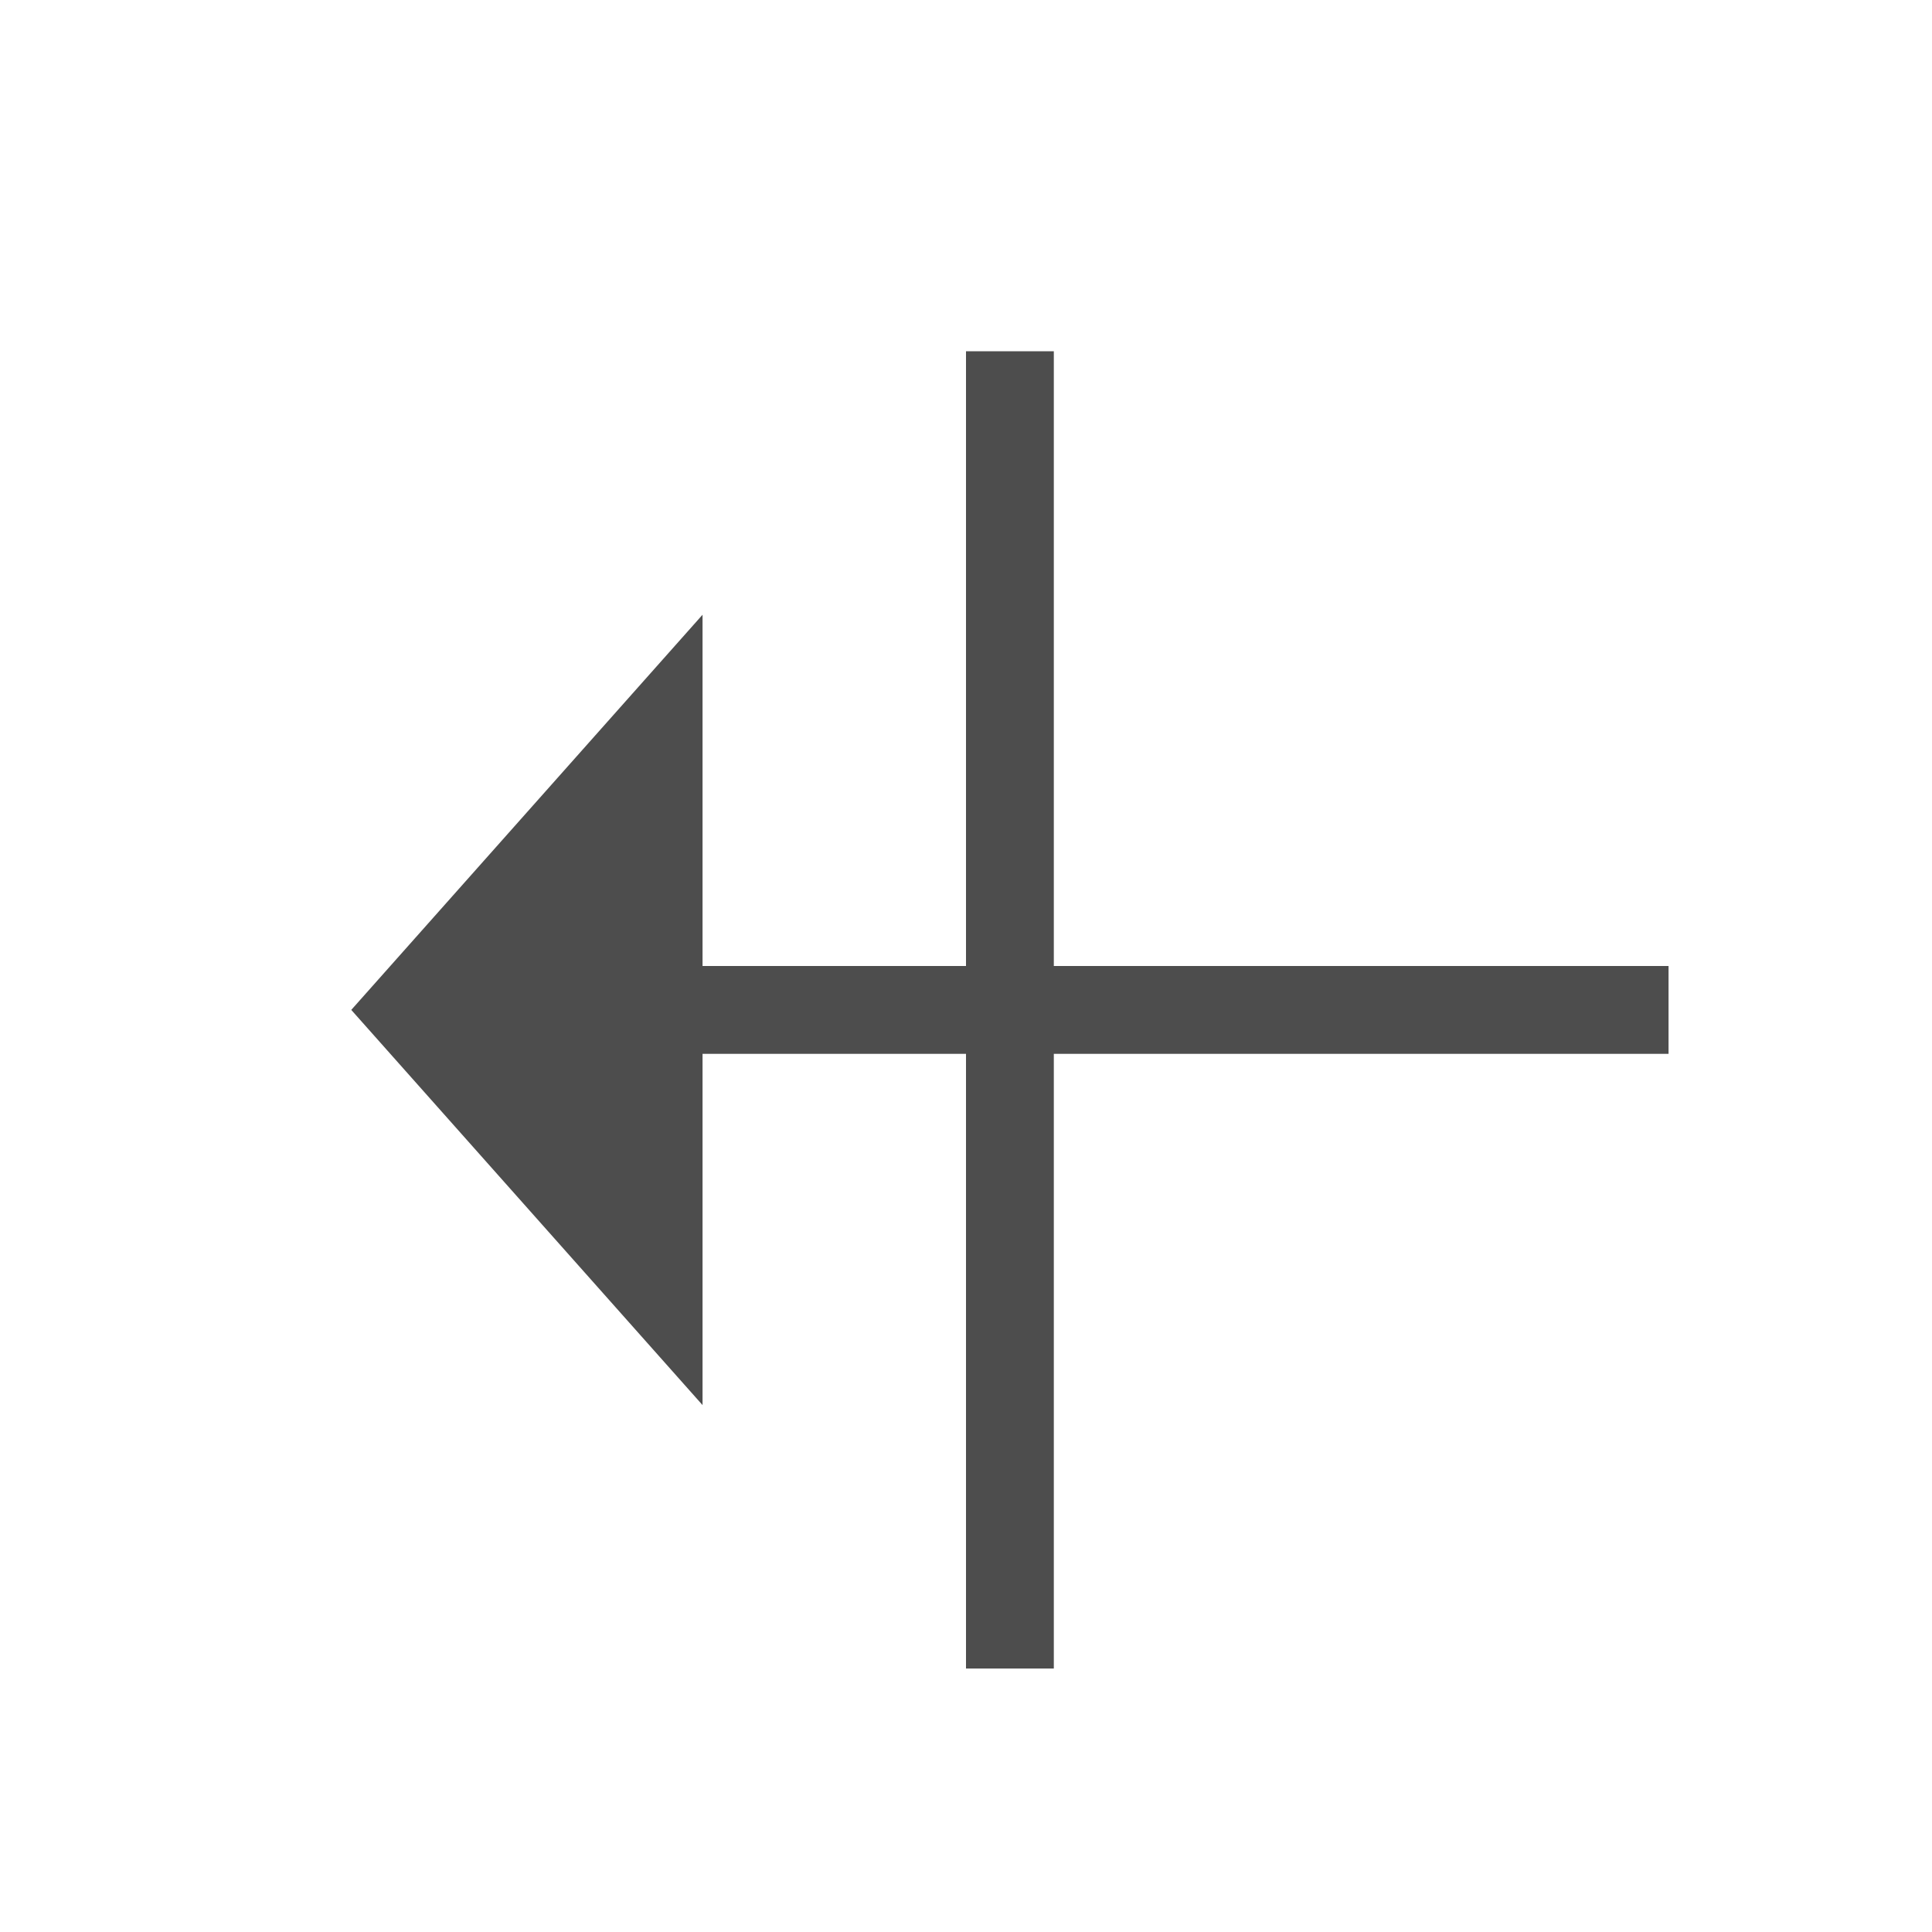
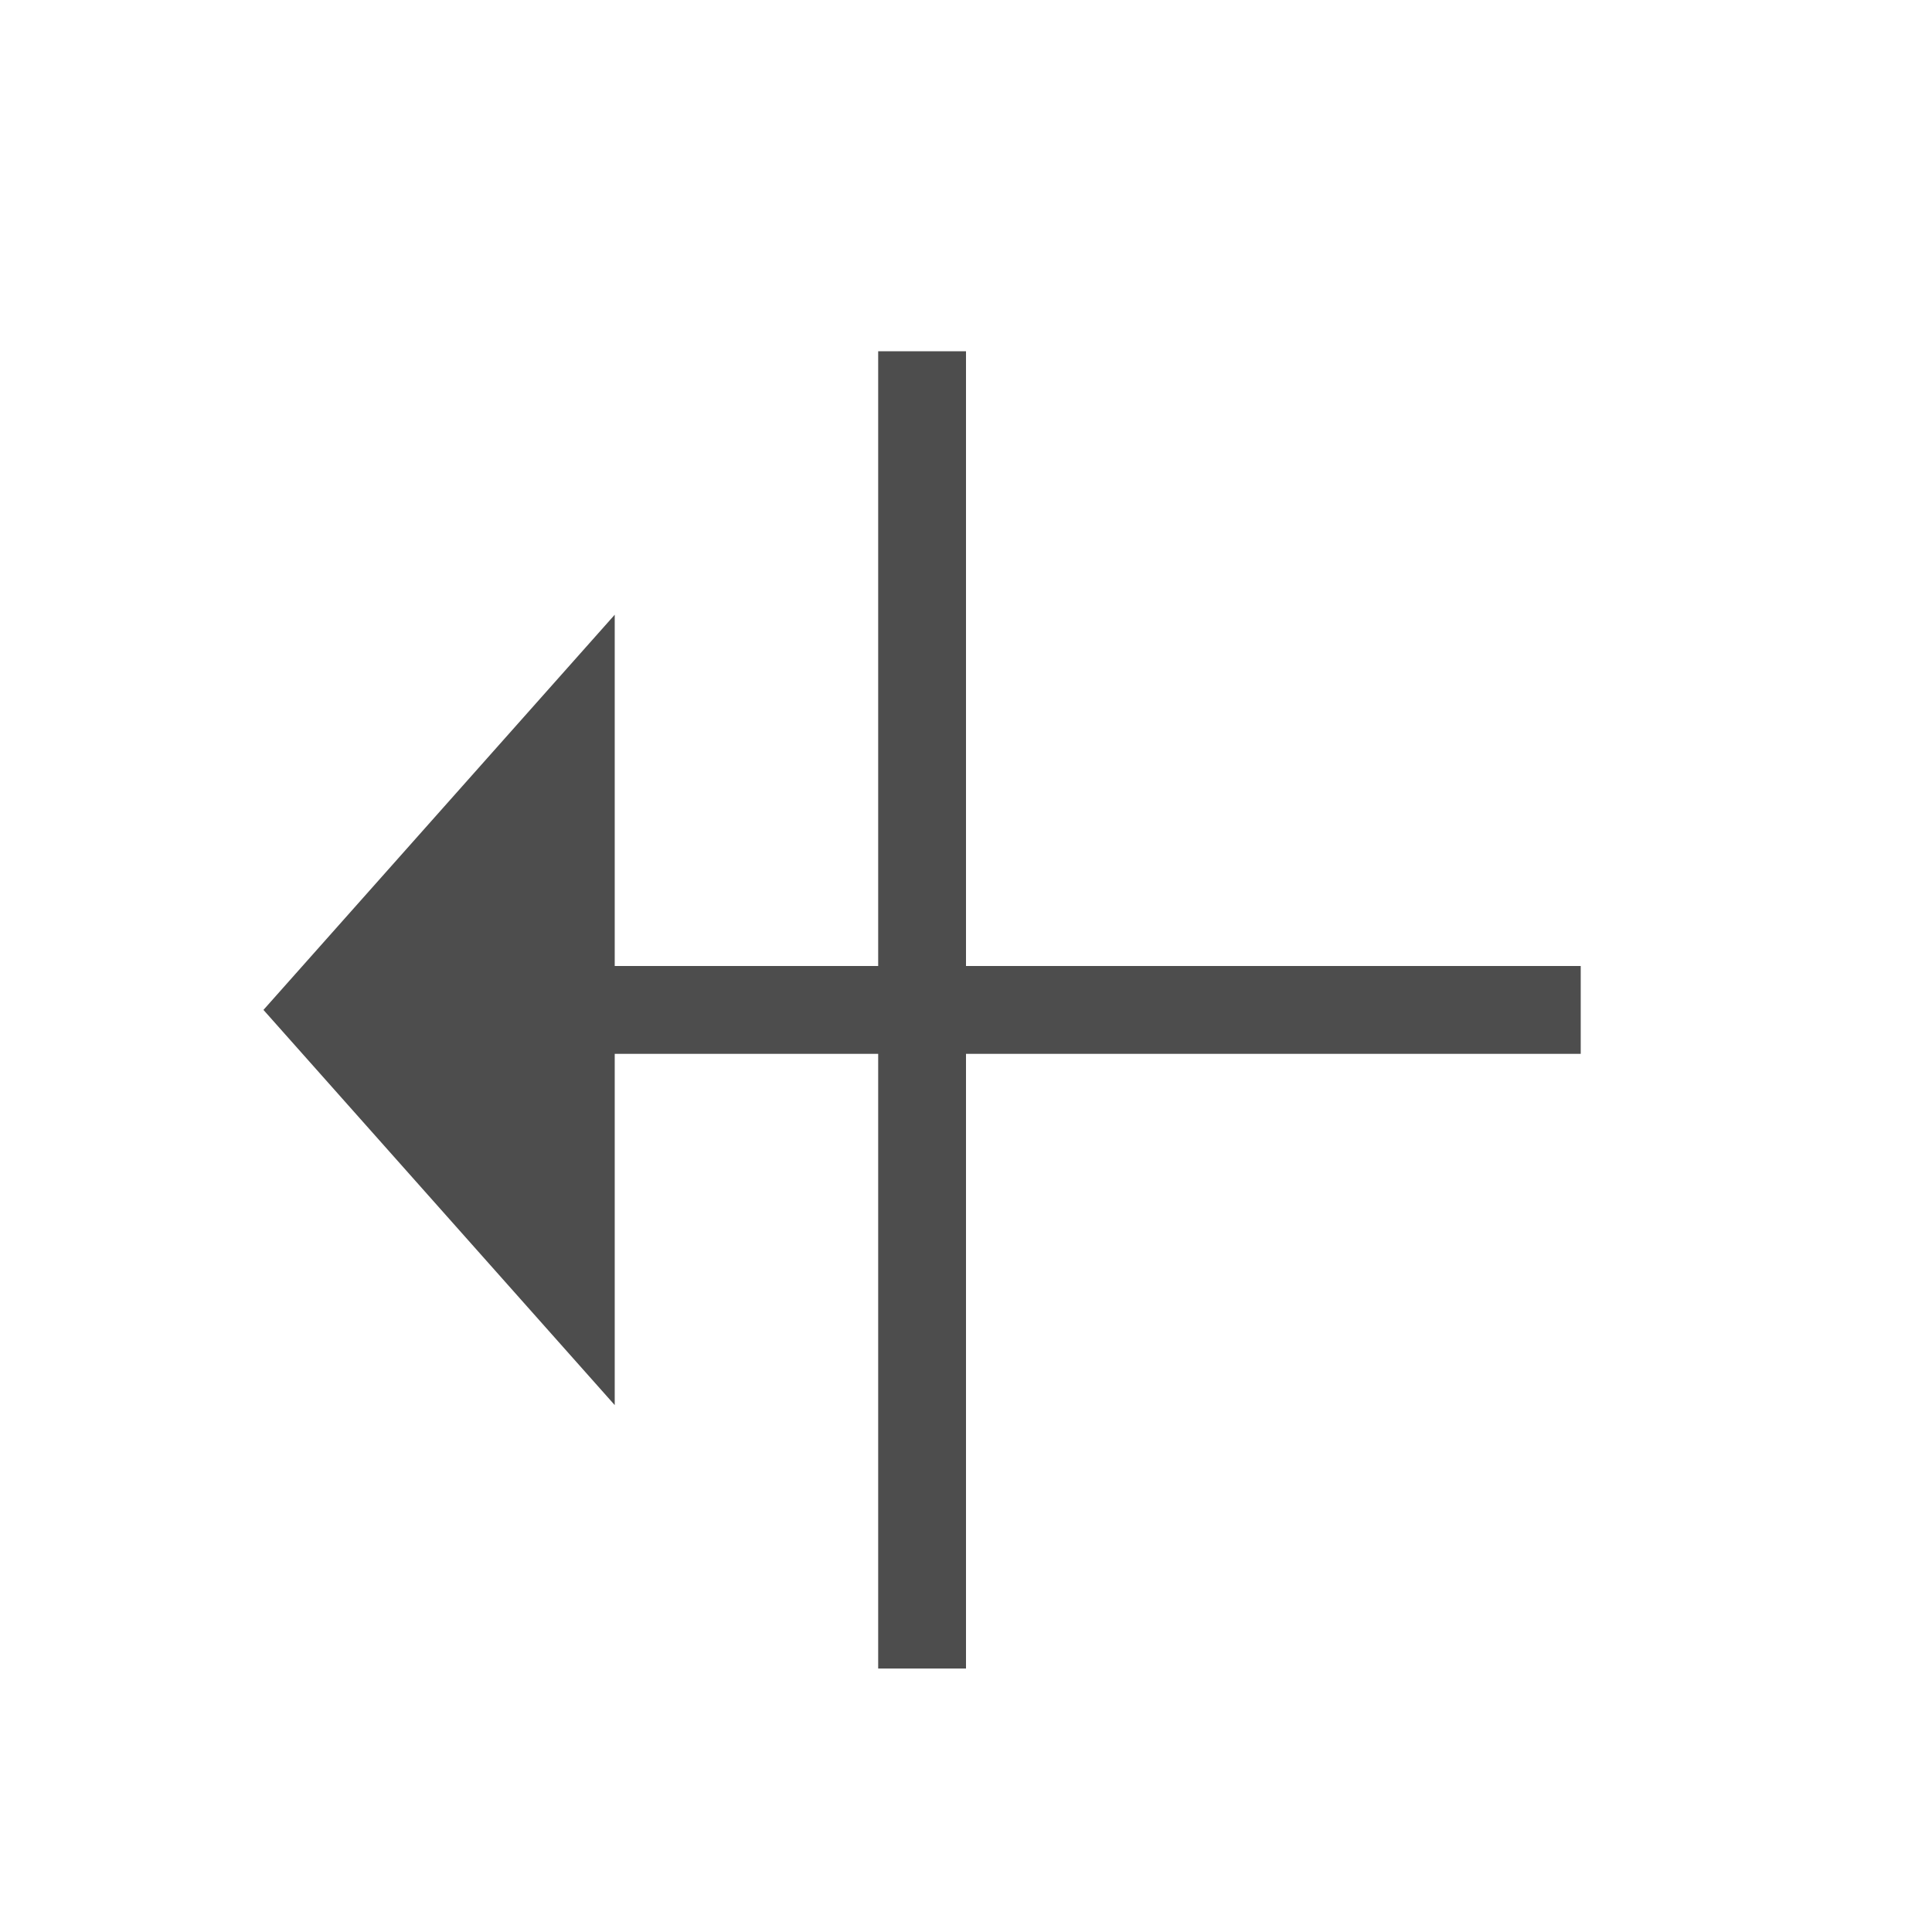
<svg xmlns="http://www.w3.org/2000/svg" version="1.1" viewBox="0 0 22 22">
  <defs id="defs3051">
    <style type="text/css" id="current-color-scheme">
.ColorScheme-Text {
color:#4d4d4d;
}
</style>
  </defs>
-   <path style="fill:currentColor;fill-opacity:1;stroke:none" id="path4" d="m 12,4 v 7 h 7 v 1 h -7 v 7 H 11 V 12 H 8 v 4 L 4,11.5 8,7 v 4 h 3 V 4 Z" class="ColorScheme-Text" />
+   <path style="fill:currentColor;fill-opacity:1;stroke:none" id="path4" d="m 11,4 v 7 h 7 v 1 h -7 v 7 H 10 V 12 H 7 v 4 L 3,11.5 7,7 v 4 h 3 V 4 Z" class="ColorScheme-Text" />
</svg>
